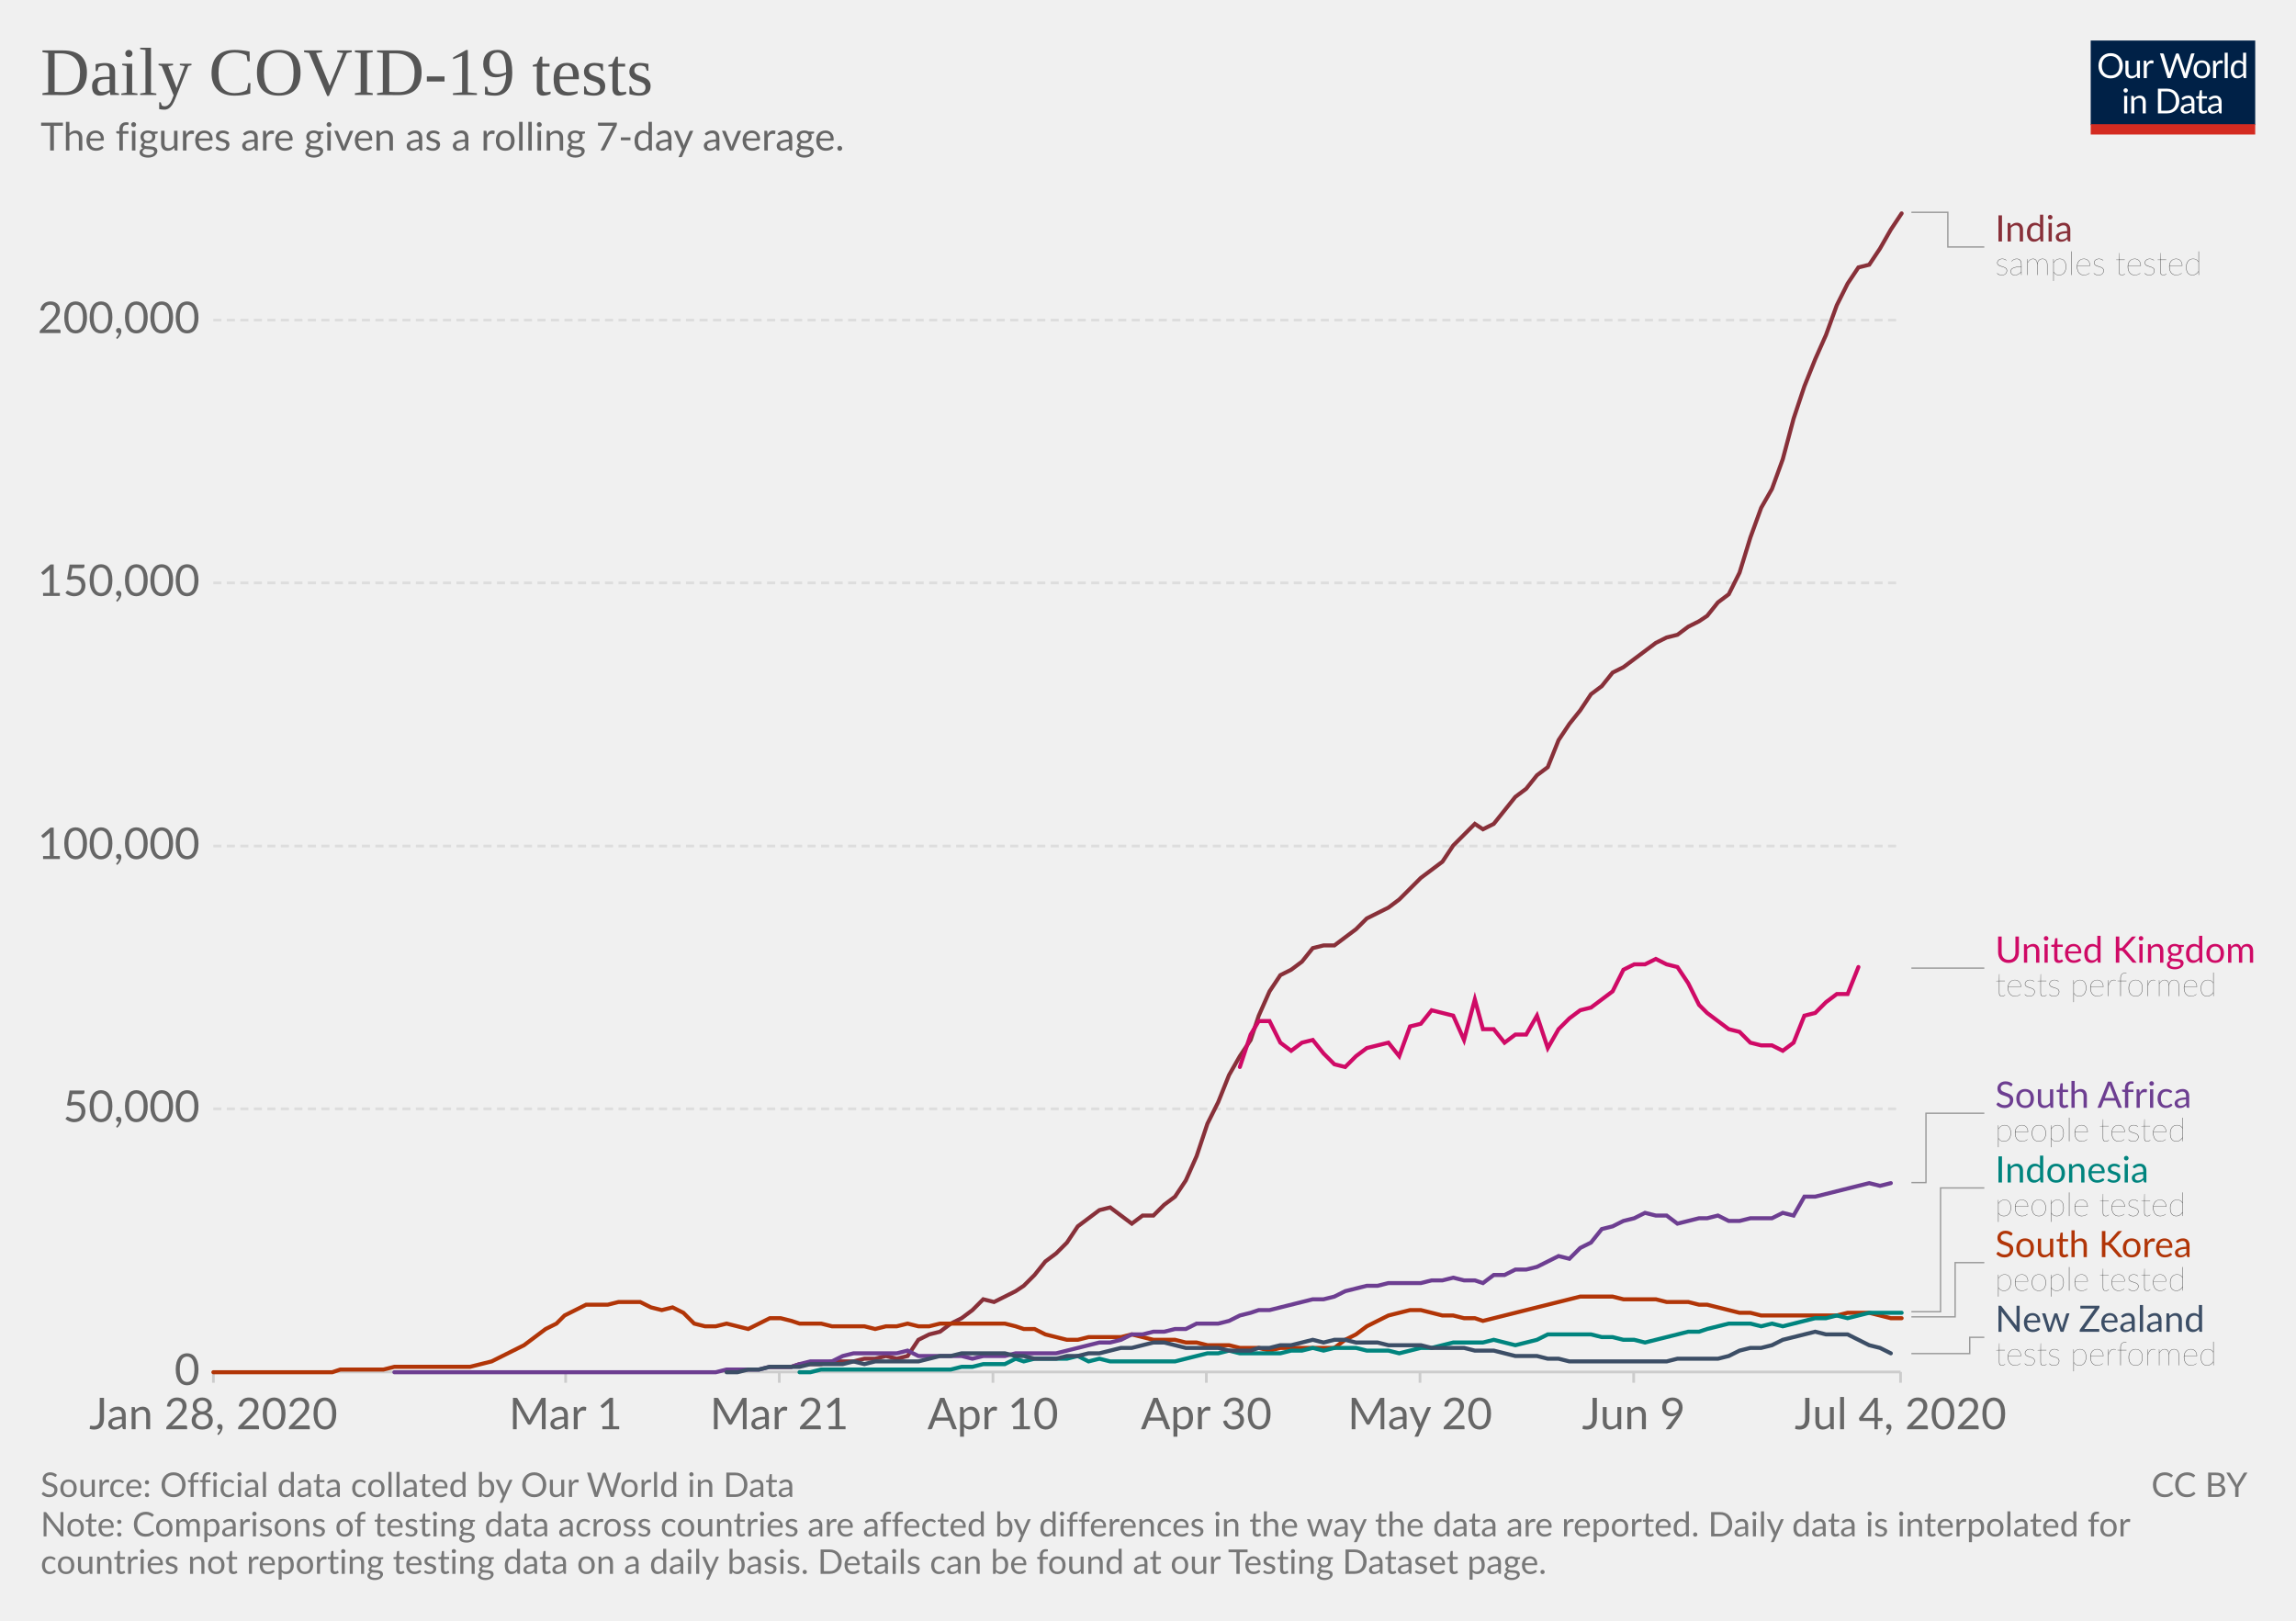
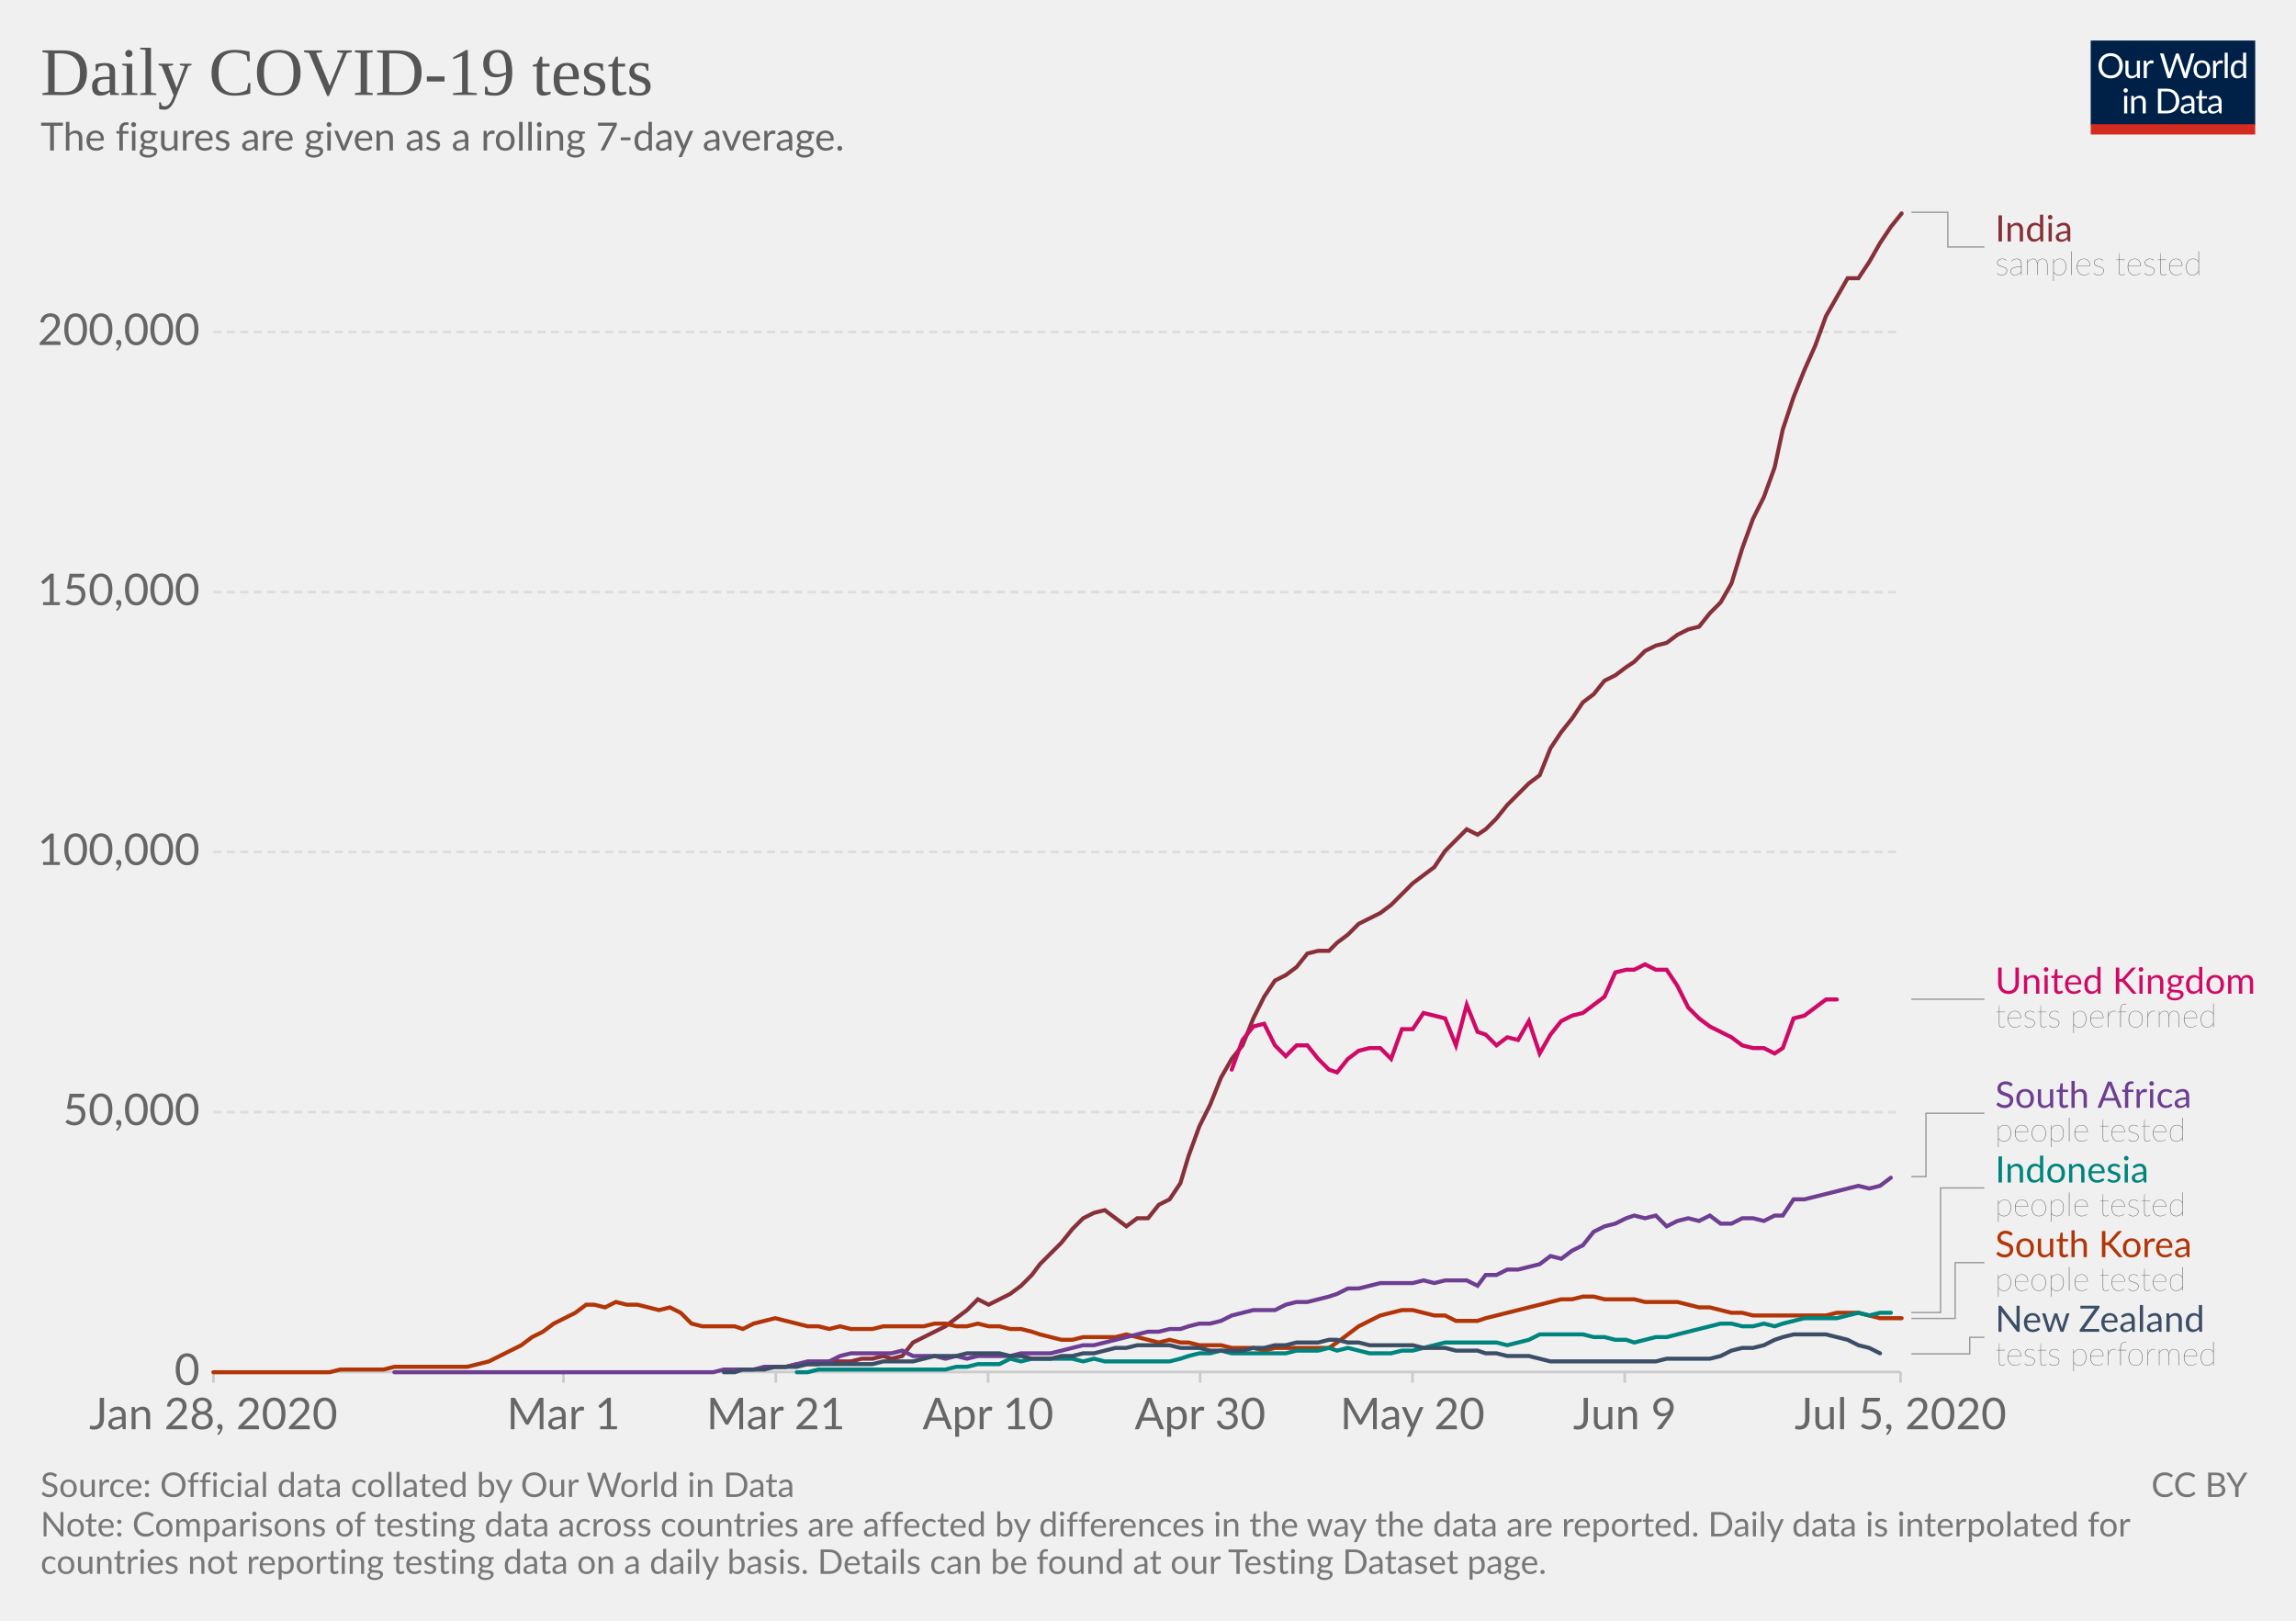
<svg xmlns="http://www.w3.org/2000/svg" version="1.1" style="background-color:#fff;-webkit-font-smoothing:antialiased" width="850" height="600" viewBox="0 0 850 600" font-family="Lato,'Helvetica Neue',Helvetica,Arial,sans-serif" font-size="18" text-rendering="optimizeLegibility">
  <g class="HeaderView">
    <g transform="matrix(.29 0 0 .29 774 15)">
      <svg width="210" height="120" viewBox="0 0 210 120" fill="none">
        <g clip-path="url(#clip0)">
          <path d="M0 0h210v107.89H0V0z" fill="#002147" />
          <path d="M40.98 32.25c0 2.36-.38 4.53-1.12 6.51a14.26 14.26 0 01-8.1 8.4c-1.9.78-4.02 1.17-6.34 1.17a16.6 16.6 0 01-6.33-1.17 14.31 14.31 0 01-8.08-8.4 18.29 18.29 0 01-1.12-6.51c0-2.36.38-4.53 1.12-6.5a14.32 14.32 0 018.07-8.44c1.92-.8 4.03-1.19 6.34-1.19 2.32 0 4.43.4 6.34 1.19 1.92.8 3.56 1.9 4.93 3.34a14.87 14.87 0 013.17 5.1 18.1 18.1 0 011.12 6.5zm-4.38 0c0-1.94-.26-3.68-.8-5.22a10.91 10.91 0 00-2.24-3.89 9.68 9.68 0 00-3.52-2.46 11.95 11.95 0 00-4.62-.86c-1.68 0-3.21.28-4.6.86a9.88 9.88 0 00-3.54 2.46 10.91 10.91 0 00-2.24 3.9c-.53 1.53-.8 3.27-.8 5.2 0 1.94.27 3.68.8 5.22a11.17 11.17 0 002.24 3.9 10.01 10.01 0 003.55 2.44c1.38.56 2.9.83 4.6.83 1.7 0 3.24-.27 4.61-.83a9.8 9.8 0 003.52-2.44 11.17 11.17 0 002.25-3.9c.53-1.54.8-3.28.8-5.21zm26.22-6.54V48H60.5c-.56 0-.9-.27-1.05-.81l-.31-2.4a12.45 12.45 0 01-3.26 2.6c-1.2.64-2.58.96-4.13.96-1.22 0-2.3-.2-3.24-.6a6.52 6.52 0 01-2.33-1.7 7.37 7.37 0 01-1.43-2.67c-.3-1.04-.46-2.2-.46-3.45V25.7h3.91v14.22c0 1.68.38 2.99 1.15 3.91.77.93 1.96 1.39 3.54 1.39 1.16 0 2.24-.27 3.23-.82a10.42 10.42 0 002.8-2.28V25.7h3.91zm8.61 4.47a9.94 9.94 0 012.6-3.56 5.64 5.64 0 013.76-1.3c.47 0 .92.05 1.34.15.44.1.83.27 1.17.49l-.3 2.92c-.09.37-.3.55-.66.55-.2 0-.5-.04-.9-.13a6.21 6.21 0 00-3.24.18c-.54.2-1.03.5-1.47.92-.42.4-.81.9-1.17 1.5-.33.58-.64 1.26-.92 2.02V48H67.7V25.71h2.25c.42 0 .72.08.88.25.16.16.27.44.33.83l.26 3.39zm61.16-13.7L122.75 48h-3.82l-7.99-24.05a21.95 21.95 0 01-.42-1.58 38.36 38.36 0 01-.44 1.58L102.05 48h-3.83L88.4 16.47h3.54c.38 0 .7.1.95.29.26.2.43.43.5.73l6.52 21.9c.1.4.2.83.28 1.28.1.46.2.94.29 1.46l.3-1.46c.12-.47.25-.9.38-1.27l7.41-21.91c.1-.25.26-.48.51-.69.27-.22.58-.33.95-.33h1.23c.38 0 .69.1.92.29.24.2.41.43.53.73l7.4 21.9a28.4 28.4 0 01.68 2.62 29.52 29.52 0 01.52-2.61l6.54-21.91c.07-.27.23-.5.48-.7.27-.21.58-.32.95-.32h3.32zm9.35 8.88c1.63 0 3.1.27 4.4.82a9.43 9.43 0 015.46 5.94c.5 1.4.74 2.98.74 4.73 0 1.76-.25 3.34-.74 4.75a9.43 9.43 0 01-5.46 5.92c-1.3.52-2.77.79-4.4.79-1.64 0-3.12-.27-4.44-.8a9.42 9.42 0 01-3.35-2.3c-.92-1-1.63-2.2-2.13-3.61-.49-1.41-.73-3-.73-4.75s.24-3.33.73-4.73c.5-1.43 1.2-2.64 2.13-3.63a9.4 9.4 0 013.35-2.31c1.32-.55 2.8-.82 4.44-.82zm0 19.89c2.2 0 3.84-.73 4.93-2.2 1.08-1.48 1.63-3.54 1.63-6.18 0-2.66-.55-4.72-1.63-6.2-1.09-1.49-2.73-2.23-4.93-2.23-1.12 0-2.09.2-2.93.57a5.7 5.7 0 00-2.06 1.65 7.5 7.5 0 00-1.24 2.67c-.26 1.04-.4 2.22-.4 3.54 0 2.64.55 4.7 1.64 6.18 1.1 1.47 2.76 2.2 4.99 2.2zm17.97-15.07a9.94 9.94 0 012.6-3.56 5.64 5.64 0 013.76-1.3c.47 0 .91.05 1.34.15.44.1.83.27 1.16.49l-.28 2.92c-.09.37-.31.55-.66.55-.2 0-.5-.04-.9-.13a6.2 6.2 0 00-3.24.18c-.54.2-1.03.5-1.47.92-.43.4-.82.9-1.17 1.5a13.1 13.1 0 00-.92 2.02V48h-3.94V25.71h2.24c.43 0 .72.08.88.25.17.16.28.44.33.83l.27 3.39zm15.04-14.59V48h-3.92V15.6h3.92zm19.55 15.43a6.22 6.22 0 00-2.38-2.05 6.7 6.7 0 00-2.86-.6c-2.07 0-3.66.75-4.77 2.23-1.12 1.48-1.68 3.6-1.68 6.33 0 1.46.13 2.7.38 3.74a7.29 7.29 0 001.1 2.56 4.35 4.35 0 001.78 1.45c.7.3 1.5.46 2.4.46 1.29 0 2.41-.3 3.36-.88a9.6 9.6 0 002.67-2.49V31.02zm3.91-15.43V48h-2.33c-.56 0-.9-.27-1.06-.81l-.35-2.71a12.13 12.13 0 01-3.25 2.77 8.28 8.28 0 01-4.23 1.06 7.31 7.31 0 01-6.14-2.9c-.73-.96-1.3-2.15-1.69-3.57a18.35 18.35 0 01.07-9.48 11.29 11.29 0 011.89-3.7 8.7 8.7 0 017.06-3.34 7.96 7.96 0 016.12 2.62V15.59h3.91zM46.61 70.71V93H42.7V70.71h3.91zm.84-7c0 .39-.08.75-.24 1.09a2.81 2.81 0 01-1.52 1.47 2.67 2.67 0 01-2.16 0 2.9 2.9 0 01-1.45-1.47 2.67 2.67 0 010-2.16c.15-.35.35-.65.6-.9.25-.27.53-.47.85-.62a2.67 2.67 0 012.16 0c.35.15.65.35.9.62.27.25.47.55.62.9.16.34.24.7.24 1.08zm7.97 10.24c.49-.54 1-1.04 1.54-1.48a9.85 9.85 0 013.66-1.84 8.96 8.96 0 015.43.35c.94.4 1.72.97 2.33 1.71a7.36 7.36 0 011.43 2.67c.32 1.04.49 2.19.49 3.45V93h-3.94V78.81c0-1.69-.4-3-1.17-3.92-.76-.93-1.93-1.4-3.5-1.4a6.6 6.6 0 00-3.25.83c-1 .56-1.92 1.31-2.77 2.27V93h-3.94V70.71h2.35c.56 0 .9.28 1.04.82l.3 2.42zm57.7 3.3c0 2.36-.37 4.5-1.11 6.44a14.3 14.3 0 01-3.17 4.98 14.1 14.1 0 01-4.93 3.2c-1.9.76-4.02 1.13-6.33 1.13H85.8V61.47h11.77c2.31 0 4.42.39 6.33 1.15a13.8 13.8 0 018.1 8.18 17.75 17.75 0 011.12 6.45zm-4.37 0c0-1.94-.26-3.67-.8-5.2a10.94 10.94 0 00-2.23-3.87 9.57 9.57 0 00-3.53-2.42 12.23 12.23 0 00-4.61-.83h-7.5v24.62h7.5c1.7 0 3.24-.28 4.61-.84a9.7 9.7 0 003.53-2.4 10.94 10.94 0 002.24-3.87c.53-1.53.8-3.26.8-5.2zm19.8 5.72c-1.8.06-3.34.2-4.62.44-1.26.22-2.3.51-3.1.88-.8.36-1.37.8-1.74 1.3-.35.5-.53 1.05-.53 1.67 0 .58.1 1.1.3 1.52a3 3 0 00.76 1.05c.34.27.73.46 1.17.6.45.11.94.17 1.45.17a7.28 7.28 0 003.5-.81 11.95 11.95 0 002.82-2.2v-4.62zm-12.65-9.11a12.73 12.73 0 013.98-2.66c1.43-.59 3-.88 4.73-.88 1.25 0 2.36.2 3.33.61a6.81 6.81 0 013.94 4.38c.33 1.04.5 2.19.5 3.43V93h-1.74a1.8 1.8 0 01-.88-.18c-.2-.13-.36-.38-.48-.74l-.44-2.12c-.59.55-1.16 1.03-1.72 1.46a9.48 9.48 0 01-3.74 1.7c-.69.15-1.46.23-2.3.23-.87 0-1.69-.12-2.45-.35a5.34 5.34 0 01-3.34-2.93 6.64 6.64 0 01-.49-2.64c0-.88.25-1.72.73-2.53a6.33 6.33 0 012.35-2.17c1.09-.63 2.5-1.15 4.25-1.54 1.75-.41 3.89-.65 6.42-.7v-1.75c0-1.73-.37-3.03-1.12-3.91-.75-.9-1.84-1.34-3.28-1.34-.97 0-1.78.12-2.44.37-.64.23-1.2.5-1.7.81l-1.23.82c-.33.23-.67.35-1 .35-.27 0-.5-.07-.69-.2a2.1 2.1 0 01-.48-.53l-.7-1.25zm27.67 19.5c-1.76 0-3.12-.5-4.07-1.48-.94-.98-1.41-2.4-1.41-4.25V74h-2.68a.9.9 0 01-.6-.2c-.16-.14-.24-.36-.24-.66v-1.56l3.65-.46.9-6.89a.9.9 0 01.29-.52.88.88 0 01.62-.22H142v7.67h6.44V74H142v13.38c0 .94.22 1.63.68 2.09.45.45 1.04.68 1.76.68a3.21 3.21 0 001.85-.53l.55-.35c.16-.12.3-.18.41-.18.2 0 .4.13.55.38l1.15 1.87a7.45 7.45 0 01-2.44 1.5c-.96.35-1.94.52-2.95.52zm19.68-10.4c-1.8.07-3.34.21-4.62.45-1.26.22-2.3.51-3.1.88-.8.36-1.37.8-1.74 1.3-.35.5-.53 1.05-.53 1.67 0 .58.1 1.1.3 1.52.18.42.44.77.76 1.05.34.27.73.46 1.17.6.45.11.94.17 1.45.17a7.3 7.3 0 003.5-.81 12.04 12.04 0 002.82-2.2v-4.62zm-12.65-9.1a12.72 12.72 0 013.99-2.66c1.42-.59 3-.88 4.72-.88 1.25 0 2.36.2 3.33.61a6.81 6.81 0 013.94 4.38c.33 1.04.5 2.19.5 3.43V93h-1.74a1.8 1.8 0 01-.88-.18c-.2-.13-.36-.38-.48-.74l-.44-2.12c-.59.55-1.16 1.03-1.72 1.46a9.48 9.48 0 01-3.74 1.7c-.69.15-1.46.23-2.3.23-.87 0-1.69-.12-2.45-.35a5.33 5.33 0 01-3.34-2.93 6.62 6.62 0 01-.49-2.64c0-.88.25-1.72.73-2.53a6.33 6.33 0 012.35-2.17c1.09-.63 2.5-1.15 4.25-1.54a31.2 31.2 0 016.42-.7v-1.75c0-1.73-.37-3.03-1.12-3.91-.75-.9-1.84-1.34-3.28-1.34-.97 0-1.78.12-2.44.37-.64.23-1.2.5-1.7.81-.46.3-.87.57-1.22.82-.34.23-.68.35-1.02.35-.26 0-.49-.07-.68-.2a1.88 1.88 0 01-.48-.53l-.7-1.25z" fill="#fff" />
          <path fill="#D42B21" d="M0 106.79h210V120H0z" />
        </g>
        <defs>
          <clipPath id="clip0">
            <path fill="#fff" d="M0 0h210v120H0z" />
          </clipPath>
        </defs>
      </svg>
    </g>
    <a href="https://ourworldindata.org/grapher/daily-covid-19-tests-smoothed-7-day" target="_blank" font-family="&quot;Playfair Display&quot;,Georgia,&quot;Times New Roman&quot;,serif">
      <text font-size="25.2" x="15" y="35.2" fill="#555">
        <tspan x="15" y="35.16">Daily COVID-19 tests</tspan>
      </text>
    </a>
    <text font-size="14.4" x="15" y="55.7" fill="#666">
      <tspan x="15" y="55.72">The figures are given as a rolling 7-day average.</tspan>
    </text>
  </g>
  <g class="LineChart">
    <defs>
      <clipPath id="a">
        <path d="M68.97 0h830v901h-830z" />
      </clipPath>
    </defs>
    <g class="AxisBoxView">
      <g class="HorizontalAxis">
-         <path stroke="#ccc" d="M79 507.9v4M209.4 507.9v4M288.5 507.9v4M367.6 507.9v4M446.6 507.9v4M525.7 507.9v4M604.8 507.9v4M703.6 507.9v4" />
+         <path stroke="#ccc" d="M79 507.9v4M208.6 507.9v4M287.2 507.9v4M365.8 507.9v4M444.3 507.9v4M522.9 507.9v4M601.5 507.9v4M703.6 507.9v4" />
        <text x="79" y="529.1" fill="#666" text-anchor="middle" font-size="16.2">Jan 28, 2020</text>
-         <text x="209.4" y="529.1" fill="#666" text-anchor="middle" font-size="16.2">Mar 1</text>
-         <text x="288.5" y="529.1" fill="#666" text-anchor="middle" font-size="16.2">Mar 21</text>
-         <text x="367.6" y="529.1" fill="#666" text-anchor="middle" font-size="16.2">Apr 10</text>
-         <text x="446.6" y="529.1" fill="#666" text-anchor="middle" font-size="16.2">Apr 30</text>
-         <text x="525.7" y="529.1" fill="#666" text-anchor="middle" font-size="16.2">May 20</text>
-         <text x="604.8" y="529.1" fill="#666" text-anchor="middle" font-size="16.2">Jun 9</text>
-         <text x="703.6" y="529.1" fill="#666" text-anchor="middle" font-size="16.2">Jul 4, 2020</text>
+         <text x="208.6" y="529.1" fill="#666" text-anchor="middle" font-size="16.2">Mar 1</text>
+         <text x="287.2" y="529.1" fill="#666" text-anchor="middle" font-size="16.2">Mar 21</text>
+         <text x="365.8" y="529.1" fill="#666" text-anchor="middle" font-size="16.2">Apr 10</text>
+         <text x="444.3" y="529.1" fill="#666" text-anchor="middle" font-size="16.2">Apr 30</text>
+         <text x="522.9" y="529.1" fill="#666" text-anchor="middle" font-size="16.2">May 20</text>
+         <text x="601.5" y="529.1" fill="#666" text-anchor="middle" font-size="16.2">Jun 9</text>
+         <text x="703.6" y="529.1" fill="#666" text-anchor="middle" font-size="16.2">Jul 5, 2020</text>
      </g>
      <g class="VerticalAxis" fill="#666" dominant-baseline="middle" text-anchor="end" font-size="16.2">
        <text x="73.97" y="507.9">0</text>
-         <text x="73.97" y="410.5">50,000</text>
-         <text x="73.97" y="313.2">100,000</text>
-         <text x="73.97" y="215.8">150,000</text>
-         <text x="73.97" y="118.5">200,000</text>
+         <text x="73.97" y="411.7">50,000</text>
+         <text x="73.97" y="315.4">100,000</text>
+         <text x="73.97" y="219.2">150,000</text>
+         <text x="73.97" y="122.9">200,000</text>
      </g>
      <g class="AxisGridLines horizontalLines">
        <path stroke="#ccc" d="M78.97 507.9h624.64" />
-         <path stroke="#ddd" stroke-dasharray="3,2" d="M78.97 410.5h624.64M78.97 313.2h624.64M78.97 215.8h624.64M78.97 118.5h624.64" />
+         <path stroke="#ddd" stroke-dasharray="3,2" d="M78.97 411.7h624.64M78.97 315.4h624.64M78.97 219.2h624.64M78.97 122.9h624.64" />
      </g>
    </g>
    <g clip-path="url(#a)">
      <g class="HeightedLegend" cursor="pointer">
        <g class="legendMark">
          <g class="indicator">
            <path d="M707.61 78.6h13.5v12.83h13.5" stroke="#999" stroke-width=".5" fill="none" />
          </g>
          <text font-size="13.5" x="738.6" y="89.4" fill="#883039">
            <tspan x="738.61" y="89.4">India</tspan>
          </text>
          <text font-size="12.15" x="738.6" y="101.8" fill="#333" class="textAnnotation" font-weight="lighter">
            <tspan x="738.61" y="101.82">samples tested</tspan>
          </text>
        </g>
        <g class="legendMark">
          <g class="indicator">
-             <path d="M707.61 358.4h13.5v0h13.5" stroke="#999" stroke-width=".5" fill="none" />
+             <path d="M707.61 369.9h13.5v0h13.5" stroke="#999" stroke-width=".5" fill="none" />
          </g>
-           <text font-size="13.5" x="738.6" y="356.4" fill="#CF0A66">
-             <tspan x="738.61" y="356.38">United Kingdom</tspan>
+           <text font-size="13.5" x="738.6" y="367.9" fill="#CF0A66">
+             <tspan x="738.61" y="367.88">United Kingdom</tspan>
          </text>
-           <text font-size="12.15" x="738.6" y="368.8" fill="#333" class="textAnnotation" font-weight="lighter">
-             <tspan x="738.61" y="368.79">tests performed</tspan>
+           <text font-size="12.15" x="738.6" y="380.3" fill="#333" class="textAnnotation" font-weight="lighter">
+             <tspan x="738.61" y="380.29">tests performed</tspan>
          </text>
        </g>
        <g class="legendMark">
          <g class="indicator">
-             <path d="M707.61 437.8h5.4v-25.67h21.6" stroke="#999" stroke-width=".5" fill="none" />
+             <path d="M707.61 435.6h5.4v-23.47h21.6" stroke="#999" stroke-width=".5" fill="none" />
          </g>
          <text font-size="13.5" x="738.6" y="410.1" fill="#6D3E91">
            <tspan x="738.61" y="410.1">South Africa</tspan>
          </text>
          <text font-size="12.15" x="738.6" y="422.5" fill="#333" class="textAnnotation" font-weight="lighter">
            <tspan x="738.61" y="422.52">people tested</tspan>
          </text>
        </g>
        <g class="legendMark">
          <g class="indicator">
-             <path d="M707.61 485.6h10.8v-45.82h16.2" stroke="#999" stroke-width=".5" fill="none" />
+             <path d="M707.61 485.9h10.8v-46.12h16.2" stroke="#999" stroke-width=".5" fill="none" />
          </g>
          <text font-size="13.5" x="738.6" y="437.8" fill="#00847E">
            <tspan x="738.61" y="437.75">Indonesia</tspan>
          </text>
          <text font-size="12.15" x="738.6" y="450.2" fill="#333" class="textAnnotation" font-weight="lighter">
            <tspan x="738.61" y="450.17">people tested</tspan>
          </text>
        </g>
        <g class="legendMark">
          <g class="indicator">
-             <path d="M707.61 487.5h16.2v-20.07h10.8" stroke="#999" stroke-width=".5" fill="none" />
+             <path d="M707.61 488.1h16.2v-20.67h10.8" stroke="#999" stroke-width=".5" fill="none" />
          </g>
          <text font-size="13.5" x="738.6" y="465.4" fill="#B13507">
            <tspan x="738.61" y="465.4">South Korea</tspan>
          </text>
          <text font-size="12.15" x="738.6" y="477.8" fill="#333" class="textAnnotation" font-weight="lighter">
            <tspan x="738.61" y="477.82">people tested</tspan>
          </text>
        </g>
        <g class="legendMark">
          <g class="indicator">
-             <path d="M707.61 501.1h21.6v-6.02h5.4" stroke="#999" stroke-width=".5" fill="none" />
+             <path d="M707.61 501.2h21.6v-6.12h5.4" stroke="#999" stroke-width=".5" fill="none" />
          </g>
          <text font-size="13.5" x="738.6" y="493.1" fill="#3C4E66">
            <tspan x="738.61" y="493.05">New Zealand</tspan>
          </text>
          <text font-size="12.15" x="738.6" y="505.5" fill="#333" class="textAnnotation" font-weight="lighter">
            <tspan x="738.61" y="505.47">tests performed</tspan>
          </text>
        </g>
      </g>
      <g class="Lines">
        <g class="key-India_0">
-           <path stroke="#883039" stroke-linecap="round" d="M285 506h8l3-1h8l4-1h8l4-1h4l4-1 4 1 4-1 4-6 4-2 4-1 4-3 4-2 4-3 4-4 4 1 4-2 4-2 3-2 4-4 4-5 4-3 4-4 4-6 4-3 4-3 4-1 4 3 4 3 4-3h4l4-4 4-3 4-6 4-9 4-12 4-8 4-10 4-7 4-6 3-9 4-9 4-6 4-2 4-3 4-5 4-1h4l4-3 4-3 4-4 4-2 4-2 4-3 4-4 4-4 4-3 4-3 4-6 4-4 4-4 3 2 4-2 4-5 4-5 4-3 4-5 4-3 4-10 4-6 4-5 4-6 4-3 4-5 4-2 4-3 4-3 4-3 4-2 4-1 4-3 4-2 3-2 4-5 4-3 4-8 4-13 4-11 4-7 4-11 4-15 4-12 4-10 4-9 4-11 4-8 4-6 4-1 4-6 4-7 4-6" fill="none" stroke-width="1.5" />
+           <path stroke="#883039" stroke-linecap="round" d="M283 506h8l4-1h8l4-1h8l4-1h4l4-1 3 1 4-1 4-5 4-2 4-2 4-2 4-3 4-3 4-4 4 2 4-2 4-2 4-3 4-4 3-4 4-4 4-4 4-5 4-4 4-2 4-1 4 3 4 3 4-3h4l4-5 4-2 4-6 3-10 4-11 4-8 4-10 4-7 4-5 4-10 4-8 4-6 4-2 4-3 4-5 4-1h4l3-3 4-3 4-4 4-2 4-2 4-3 4-4 4-4 4-3 4-3 4-6 4-4 4-4 4 2 3-2 4-4 4-5 4-4 4-4 4-3 4-10 4-6 4-5 4-6 4-3 4-5 4-2 4-3 3-2 4-4 4-2 4-1 4-3 4-2 4-1 4-5 4-4 4-7 4-13 4-11 4-8 4-11 3-14 4-12 4-10 4-9 4-11 4-7 4-7h4l4-6 4-7 4-6 4-5" fill="none" stroke-width="1.5" />
        </g>
        <g class="key-United-Kingdom_0">
-           <path stroke="#CF0A66" stroke-linecap="round" d="M459 395l4-12 3-5h4l4 8 4 3 4-3 4-1 4 5 4 4 4 1 4-4 4-3 4-1 4-1 4 5 4-11 4-1 4-5 4 1 4 1 4 9 4-15 3 11h4l4 5 4-3h4l4-7 4 12 4-7 4-4 4-3 4-1 4-3 4-3 4-8 4-2h4l4-2 4 2 4 1 4 6 4 8 3 3 4 3 4 3 4 1 4 4 4 1h4l4 2 4-3 4-10 4-1 4-4 4-3h4l4-10" fill="none" stroke-width="1.5" />
+           <path stroke="#CF0A66" stroke-linecap="round" d="M456 396l4-11 4-5 4-1 4 8 4 4 4-4h4l4 5 4 4 3 1 4-5 4-3 4-1h4l4 4 4-11h4l4-6 4 1 4 1 4 10 4-15 4 10 3 1 4 4 4-3 4 1 4-7 4 12 4-7 4-5 4-2 4-1 4-3 4-3 4-9 4-1h3l4-2 4 2h4l4 6 4 8 4 4 4 3 4 2 4 2 4 3 4 1h4l4 2 3-2 4-11 4-1 4-3 4-3h4" fill="none" stroke-width="1.5" />
        </g>
        <g class="key-South-Korea_0">
-           <path stroke="#B13507" stroke-linecap="round" d="M79 508h44l3-1h16l4-1h28l4-1 4-1 4-2 4-2 4-2 4-3 4-3 4-2 3-3 4-2 4-2h8l4-1h8l4 2 4 1 4-1 4 2 4 4 4 1h4l4-1 4 1 4 1 4-2 4-2h4l4 1 3 1h8l4 1h12l4 1 4-1h4l4-1 4 1h4l4-1h24l4 1 3 1h4l4 2 4 1 4 1h4l4-1h12l4-1 4 1 4 1h8l4 1h4l4 1h8l4 1h7l4 1 4-1h20l4-3 4-2 4-3 4-2 4-2 4-1 4-1h4l4 1 4 1h4l4 1h4l3 1 4-1 4-1 4-1 4-1 4-1 4-1 4-1 4-1 4-1h12l4 1h12l4 1h8l4 1h3l4 1 4 1 4 1h4l4 1h28l4-1h8l4 1 4 1h4" fill="none" stroke-width="1.5" />
+           <path stroke="#B13507" stroke-linecap="round" d="M79 508h43l4-1h16l4-1h27l4-1 4-1 4-2 4-2 4-2 4-3 4-2 4-3 4-2 4-2 4-3h3l4 1 4-2 4 1h4l4 1 4 1 4-1 4 2 4 4 4 1h12l3 1 4-2 4-1 4-1 4 1 4 1 4 1h4l4 1 4-1 4 1h8l4-1h15l4-1h4l4 1h4l4-1 4 1h4l4 1h4l4 1 3 1 4 1 4 1h4l4-1h12l4-1 4 1 4 1 4 1 4-1 4 1h3l4 1h8l4 1h8l4 1 4-1h20l3-2 4-3 4-3 4-2 4-2 4-1 4-1h4l4 1 4 1h4l4 2h8l3-1 4-1 4-1 4-1 4-1 4-1 4-1 4-1h4l4-1h4l4 1h11l4 1h12l4 1 4 1h4l4 1 4 1h4l4 1h27l4-1h8l4 1 4 1h8" fill="none" stroke-width="1.5" />
        </g>
        <g class="key-South-Africa_0">
-           <path stroke="#6D3E91" stroke-linecap="round" d="M146 508h119l4-1h12l4-1h8l3-1 4-1h8l4-2 4-1h16l4-1 4 2h16l4 1 4-1h8l4-1h15l4-1 4-1 4-1 4-1h4l4-1 4-2h4l4-1h4l4-1h4l4-2h8l4-1 4-2 4-1 3-1h4l4-1 4-1 4-1 4-1h4l4-1 4-2 4-1 4-1h4l4-1h12l4-1h4l4-1 4 1h4l3 1 4-3h4l4-2h4l4-1 4-2 4-2 4 1 4-4 4-2 4-5 4-1 4-2 4-1 4-2 4 1h4l4 3 4-1 4-1h3l4-1 4 2h4l4-1h8l4-2 4 1 4-7h4l4-1 4-1 4-1 4-1 4-1 4 1 4-1" fill="none" stroke-width="1.5" />
+           <path stroke="#6D3E91" stroke-linecap="round" d="M146 508h118l4-1h11l4-1h8l4-1 4-1h8l4-2 4-1h15l4-1 4 2h8l4 1 4-1 4 1 4-1h12l4-1h11l4-1 4-1 4-1h4l4-1 4-1 4-1 4-1 4-1h4l4-1h4l3-1 4-1h4l4-1 4-2 4-1 4-1h8l4-2 4-1h4l4-1 4-1 3-1 4-2h4l4-1 4-1h12l4-1 4 1 4-1h8l4 2 3-4h4l4-2h4l4-1 4-1 4-3 4 1 4-3 4-2 4-5 4-2 4-1 4-2 3-1 4 1 4-1 4 4 4-2 4-1 4 1 4-2 4 3h4l4-2h4l4 1 4-2h3l4-6h4l4-1 4-1 4-1 4-1 4-1 4 1 4-1 4-3" fill="none" stroke-width="1.5" />
        </g>
        <g class="key-Indonesia_0">
-           <path stroke="#00847E" stroke-linecap="round" d="M296 508h4l4-1h48l4-1h4l4-1h8l4-2 3 1 4-1h12l4-1 4 2 4-1 4 1h24l4-1 4-1 4-1h4l4-1 4 1h15l4-1h4l4-1 4 1 4-1h8l4 1h8l4 1 4-1 4-1h4l4-1 4-1h11l4-1 4 1 4 1 4-1 4-1 4-2h16l4 1h4l4 1h4l4 1 4-1 4-1 4-1 4-1h4l3-1 4-1 4-1h8l4 1 4-1 4 1 4-1 4-1 4-1h4l4-1 4 1 4-1 4-1h12" fill="none" stroke-width="1.5" />
+           <path stroke="#00847E" stroke-linecap="round" d="M295 508h4l4-1h47l4-1h4l4-1h8l4-2 4 1 4-1h15l4 1 4-1 4 1h24l4-1 3-1 4-1h4l4-1 4 1h20l4-1h8l4-1 3 1 4-1 4 1 4 1h8l4-1h4l4-1 4-1 4-1h19l4 1 4-1 4-1 4-2h16l4 1h4l4 1h4l3 1 4-1 4-1h4l4-1 4-1 4-1 4-1 4-1h4l4 1h4l4-1 4 1 3-1 4-1 4-1h12l4-1 4-1 4 1 4-1h4" fill="none" stroke-width="1.5" />
        </g>
        <g class="key-New-Zealand_0">
-           <path stroke="#3C4E66" stroke-linecap="round" d="M269 508h4l4-1h4l4-1h11l4-1h12l4-1 4 1 4-1h16l4-1 4-1h4l4-1h16l4 1h3l4 1h8l4-1h4l4-1h4l4-1 4-1h4l4-1 4-1h4l4 1 4 1h12l4 1h8l3-1h4l4-1h4l4-1 4-1 4 1 4-1h4l4 1h8l4 1h12l4 1h12l4 1h7l4 1 4 1h8l4 1h4l4 1h36l4-1h15l4-1 4-2 4-1h4l4-1 4-2 4-1 4-1 4-1 4 1h8l4 2 4 2 4 1 4 2" fill="none" stroke-width="1.5" />
+           <path stroke="#3C4E66" stroke-linecap="round" d="M268 508h4l3-1h8l4-1h8l4-1h24l4-1h11l4-1 4-1h8l4-1h12l4 1h4l4 1h7l4-1h4l4-1h4l4-1 4-1h4l4-1h12l4 1h7l4 1h12l4-1h4l4-1h4l4-1h8l4-1h3l4 1h4l4 1h16l4 1h8l4 1h8l3 1h4l4 1h8l4 1 4 1h39l4-1h16l4-1 4-2 4-1h4l4-1 4-2 3-1 4-1h12l4 1 4 1 4 2 4 1 4 2" fill="none" stroke-width="1.5" />
        </g>
      </g>
    </g>
  </g>
  <g class="SourcesFooter" fill="#777">
    <g class="clickable" fill="#777">
      <text font-size="12.6" x="15" y="554.2">
        <tspan x="15" y="554.18">Source: Official data collated by Our World in Data</tspan>
      </text>
    </g>
    <text font-size="12.6" x="15" y="568.8">
      <tspan x="15" y="568.78">Note: Comparisons of testing data across countries are affected by differences in the way the data are reported. Daily data is interpolated for</tspan>
      <tspan x="15" y="582.64">countries not reporting testing data on a daily basis. Details can be found at our Testing Dataset page.</tspan>
    </text>
    <text font-size="12.6" x="796.4" y="554.2">
      <tspan x="796.44" y="554.18">
        <a class="cclogo" href="http://creativecommons.org/licenses/by/4.0/deed.en_US" target="_blank" fill="#777">CC BY</a>
      </tspan>
    </text>
  </g>
</svg>
